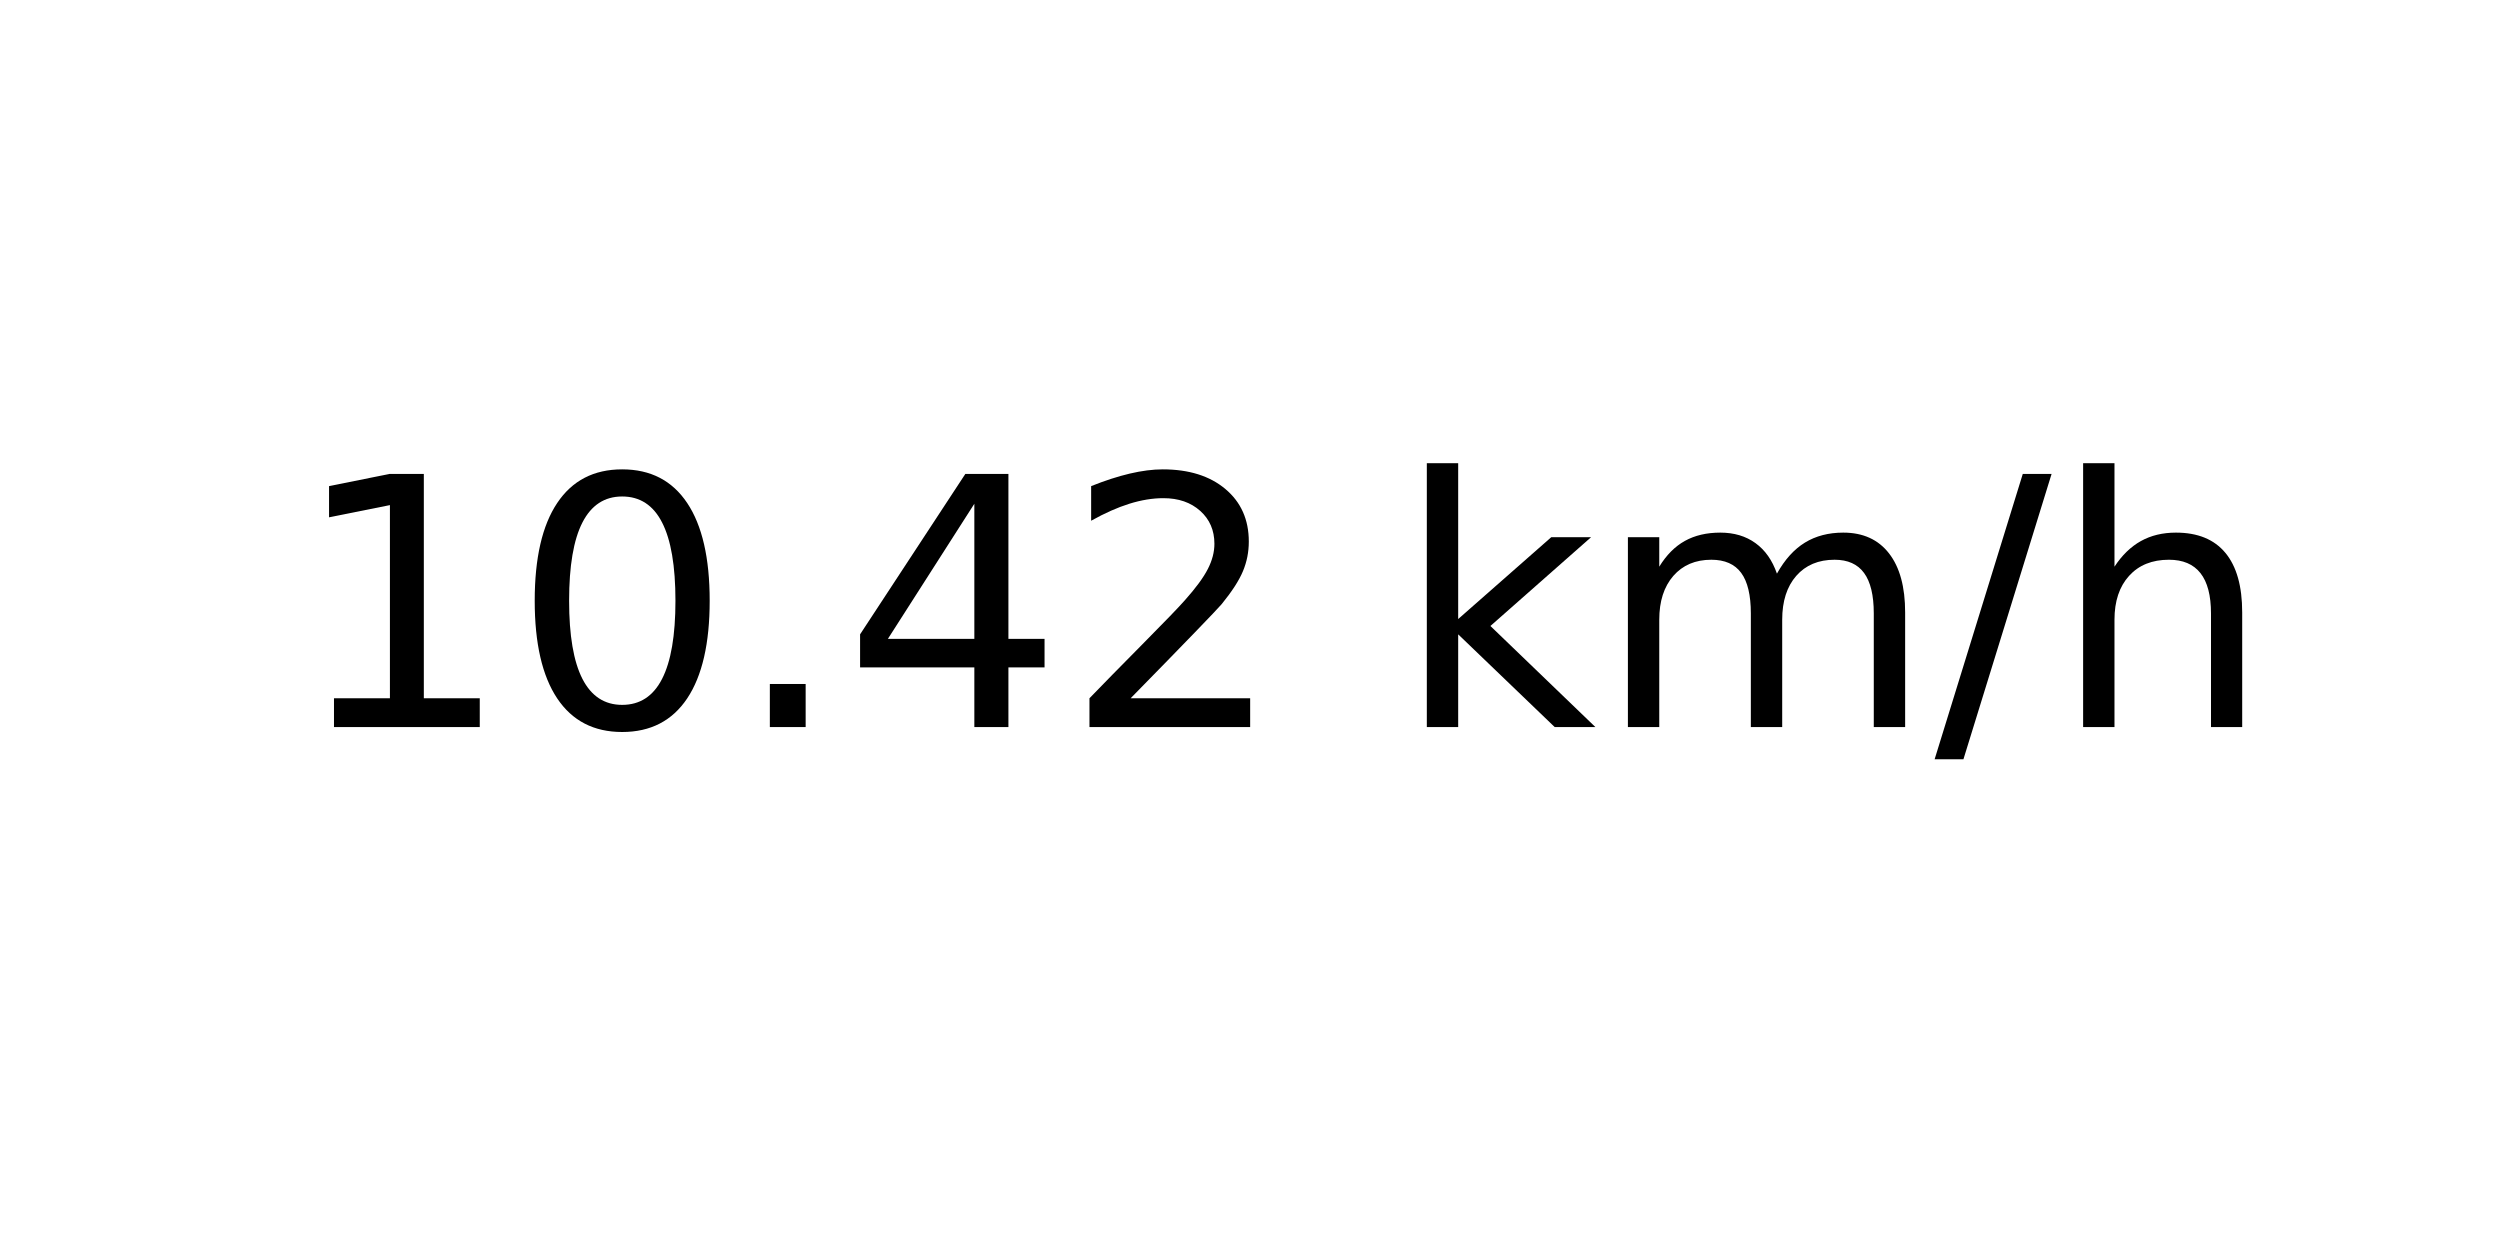
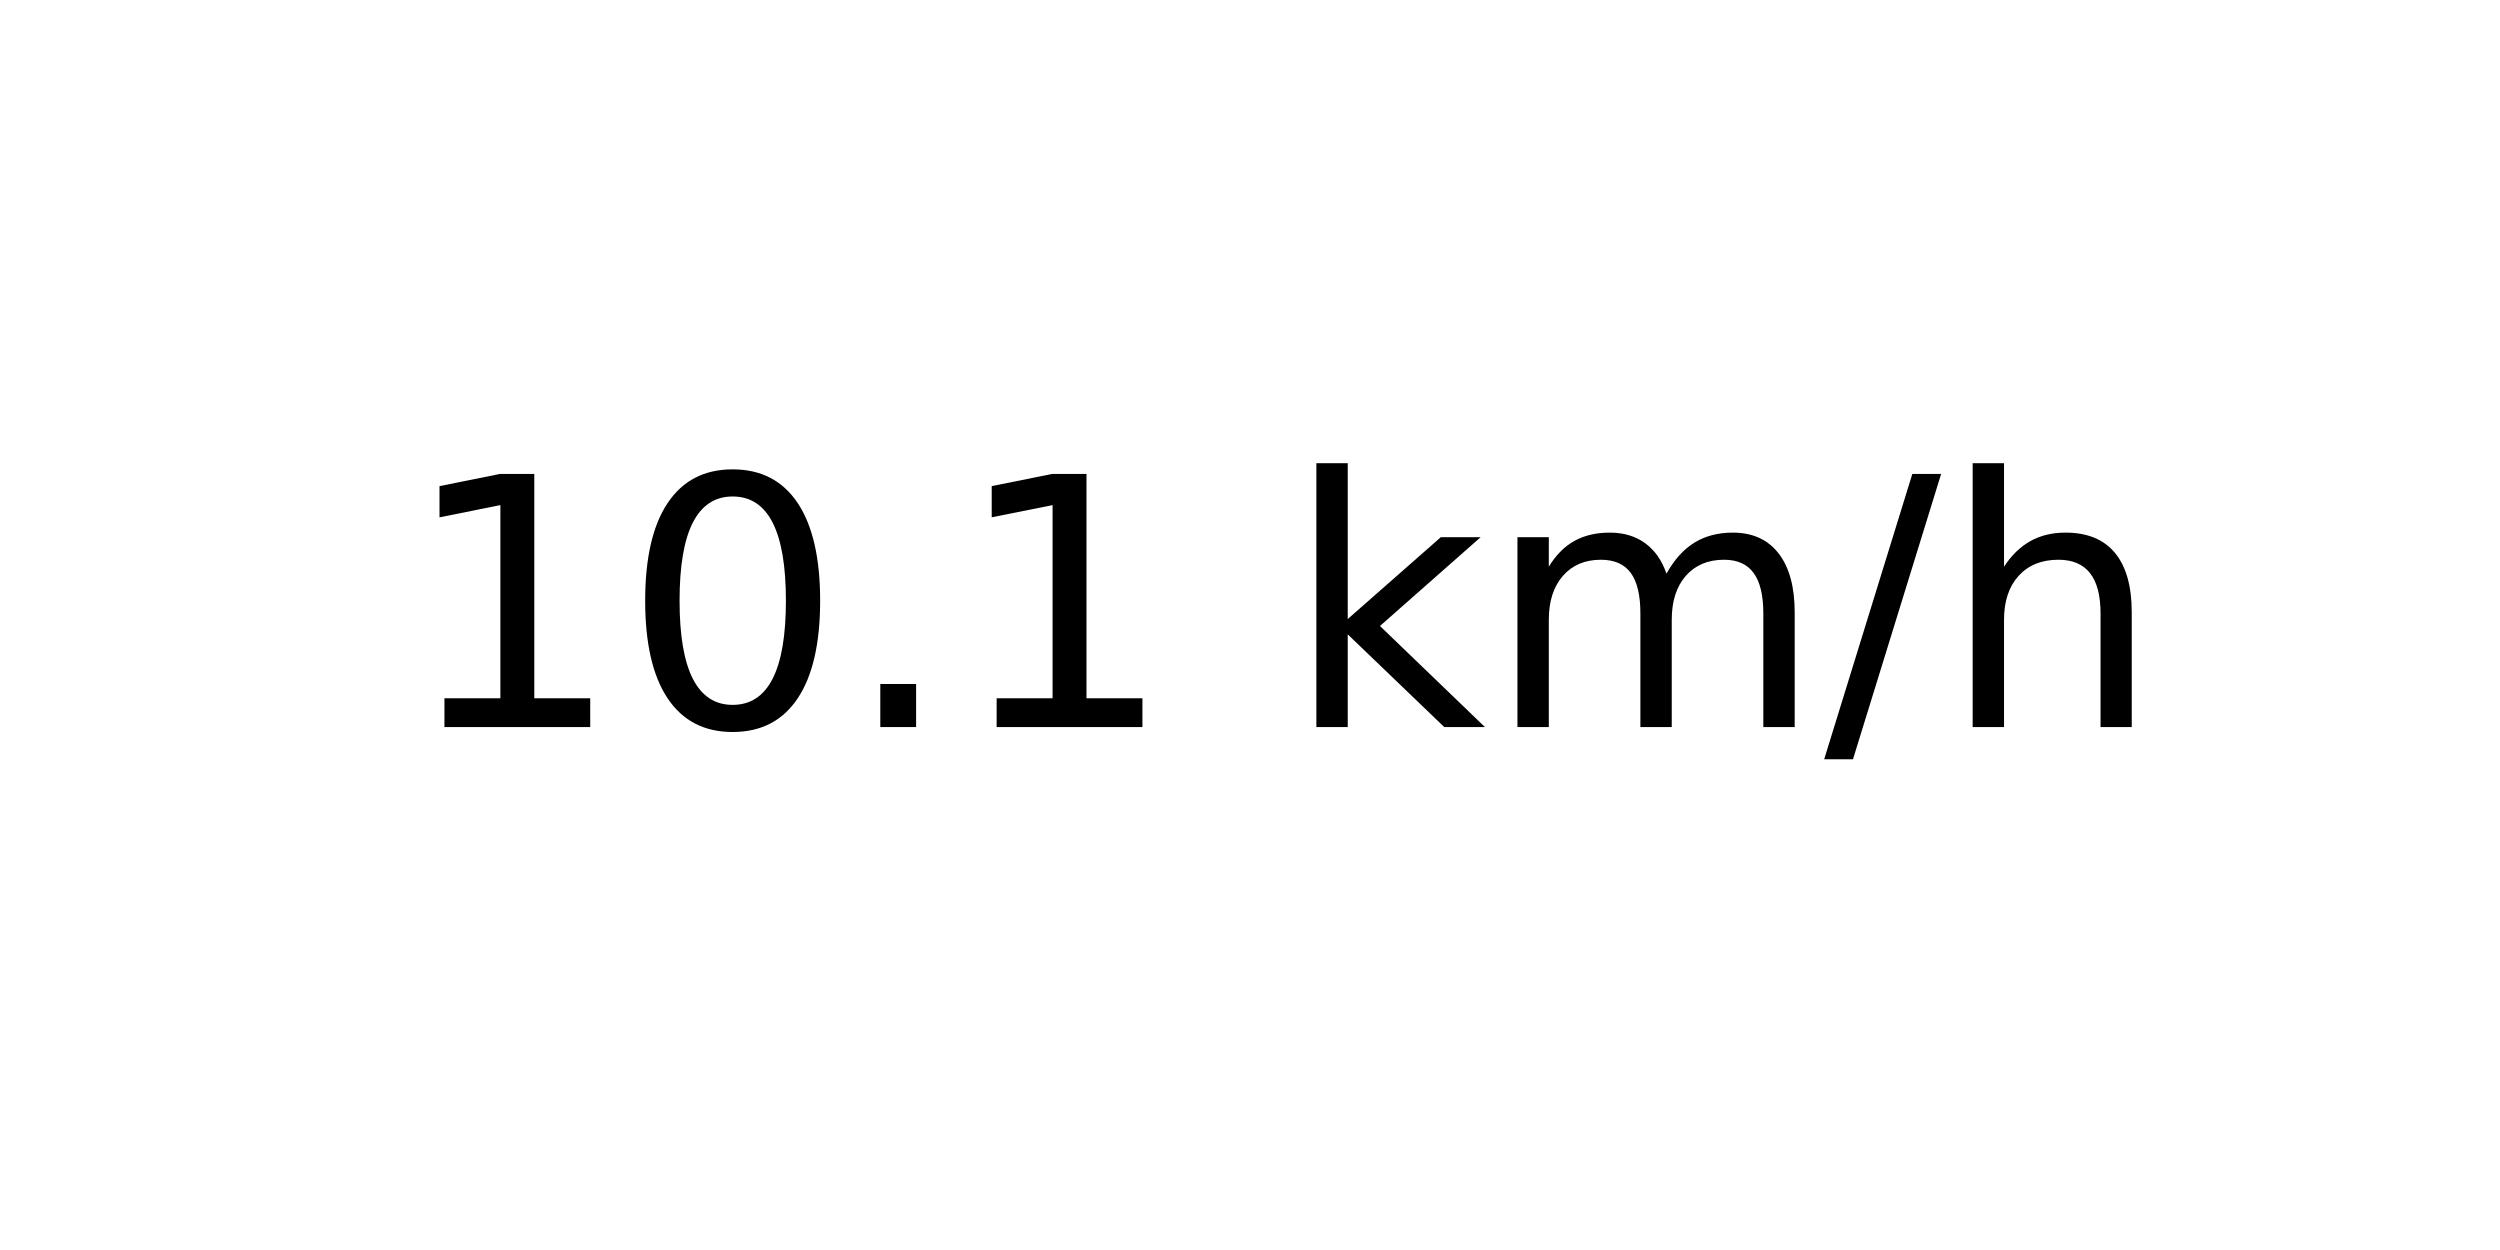
<svg xmlns="http://www.w3.org/2000/svg" xmlns:xlink="http://www.w3.org/1999/xlink" width="72pt" height="36pt" viewBox="0 0 72 36" version="1.1">
  <defs>
    <style type="text/css">*{stroke-linejoin: round; stroke-linecap: butt}</style>
  </defs>
  <g id="figure_1">
    <g id="axes_1">
      <g id="text_1">
-         <g transform="translate(8.378125 20.93937) scale(0.1 -0.1)">
+         <g transform="translate(11.55937 20.93937) scale(0.1 -0.1)">
          <defs>
            <path id="DejaVuSans-31" d="M 794 531  L 1825 531  L 1825 4091  L 703 3866  L 703 4441  L 1819 4666  L 2450 4666  L 2450 531  L 3481 531  L 3481 0  L 794 0  L 794 531  z " transform="scale(0.015625)" />
            <path id="DejaVuSans-30" d="M 2034 4250  Q 1547 4250 1301 3770  Q 1056 3291 1056 2328  Q 1056 1369 1301 889  Q 1547 409 2034 409  Q 2525 409 2770 889  Q 3016 1369 3016 2328  Q 3016 3291 2770 3770  Q 2525 4250 2034 4250  z M 2034 4750  Q 2819 4750 3233 4129  Q 3647 3509 3647 2328  Q 3647 1150 3233 529  Q 2819 -91 2034 -91  Q 1250 -91 836 529  Q 422 1150 422 2328  Q 422 3509 836 4129  Q 1250 4750 2034 4750  z " transform="scale(0.015625)" />
            <path id="DejaVuSans-2e" d="M 684 794  L 1344 794  L 1344 0  L 684 0  L 684 794  z " transform="scale(0.015625)" />
-             <path id="DejaVuSans-34" d="M 2419 4116  L 825 1625  L 2419 1625  L 2419 4116  z M 2253 4666  L 3047 4666  L 3047 1625  L 3713 1625  L 3713 1100  L 3047 1100  L 3047 0  L 2419 0  L 2419 1100  L 313 1100  L 313 1709  L 2253 4666  z " transform="scale(0.015625)" />
-             <path id="DejaVuSans-32" d="M 1228 531  L 3431 531  L 3431 0  L 469 0  L 469 531  Q 828 903 1448 1529  Q 2069 2156 2228 2338  Q 2531 2678 2651 2914  Q 2772 3150 2772 3378  Q 2772 3750 2511 3984  Q 2250 4219 1831 4219  Q 1534 4219 1204 4116  Q 875 4013 500 3803  L 500 4441  Q 881 4594 1212 4672  Q 1544 4750 1819 4750  Q 2544 4750 2975 4387  Q 3406 4025 3406 3419  Q 3406 3131 3298 2873  Q 3191 2616 2906 2266  Q 2828 2175 2409 1742  Q 1991 1309 1228 531  z " transform="scale(0.015625)" />
            <path id="DejaVuSans-20" transform="scale(0.015625)" />
            <path id="DejaVuSans-6b" d="M 581 4863  L 1159 4863  L 1159 1991  L 2875 3500  L 3609 3500  L 1753 1863  L 3688 0  L 2938 0  L 1159 1709  L 1159 0  L 581 0  L 581 4863  z " transform="scale(0.015625)" />
            <path id="DejaVuSans-6d" d="M 3328 2828  Q 3544 3216 3844 3400  Q 4144 3584 4550 3584  Q 5097 3584 5394 3201  Q 5691 2819 5691 2113  L 5691 0  L 5113 0  L 5113 2094  Q 5113 2597 4934 2840  Q 4756 3084 4391 3084  Q 3944 3084 3684 2787  Q 3425 2491 3425 1978  L 3425 0  L 2847 0  L 2847 2094  Q 2847 2600 2669 2842  Q 2491 3084 2119 3084  Q 1678 3084 1418 2786  Q 1159 2488 1159 1978  L 1159 0  L 581 0  L 581 3500  L 1159 3500  L 1159 2956  Q 1356 3278 1631 3431  Q 1906 3584 2284 3584  Q 2666 3584 2933 3390  Q 3200 3197 3328 2828  z " transform="scale(0.015625)" />
            <path id="DejaVuSans-2f" d="M 1625 4666  L 2156 4666  L 531 -594  L 0 -594  L 1625 4666  z " transform="scale(0.015625)" />
            <path id="DejaVuSans-68" d="M 3513 2113  L 3513 0  L 2938 0  L 2938 2094  Q 2938 2591 2744 2837  Q 2550 3084 2163 3084  Q 1697 3084 1428 2787  Q 1159 2491 1159 1978  L 1159 0  L 581 0  L 581 4863  L 1159 4863  L 1159 2956  Q 1366 3272 1645 3428  Q 1925 3584 2291 3584  Q 2894 3584 3203 3211  Q 3513 2838 3513 2113  z " transform="scale(0.015625)" />
          </defs>
          <use xlink:href="#DejaVuSans-31" />
          <use xlink:href="#DejaVuSans-30" x="63.623" />
          <use xlink:href="#DejaVuSans-2e" x="127.246" />
-           <use xlink:href="#DejaVuSans-34" x="159.033" />
-           <use xlink:href="#DejaVuSans-32" x="222.656" />
-           <use xlink:href="#DejaVuSans-20" x="286.279" />
-           <use xlink:href="#DejaVuSans-6b" x="318.066" />
-           <use xlink:href="#DejaVuSans-6d" x="375.977" />
-           <use xlink:href="#DejaVuSans-2f" x="473.389" />
-           <use xlink:href="#DejaVuSans-68" x="507.08" />
+           <use xlink:href="#DejaVuSans-31" x="159.033" />
+           <use xlink:href="#DejaVuSans-20" x="222.656" />
+           <use xlink:href="#DejaVuSans-6b" x="254.443" />
+           <use xlink:href="#DejaVuSans-6d" x="312.354" />
+           <use xlink:href="#DejaVuSans-2f" x="409.766" />
+           <use xlink:href="#DejaVuSans-68" x="443.457" />
        </g>
      </g>
    </g>
  </g>
</svg>
